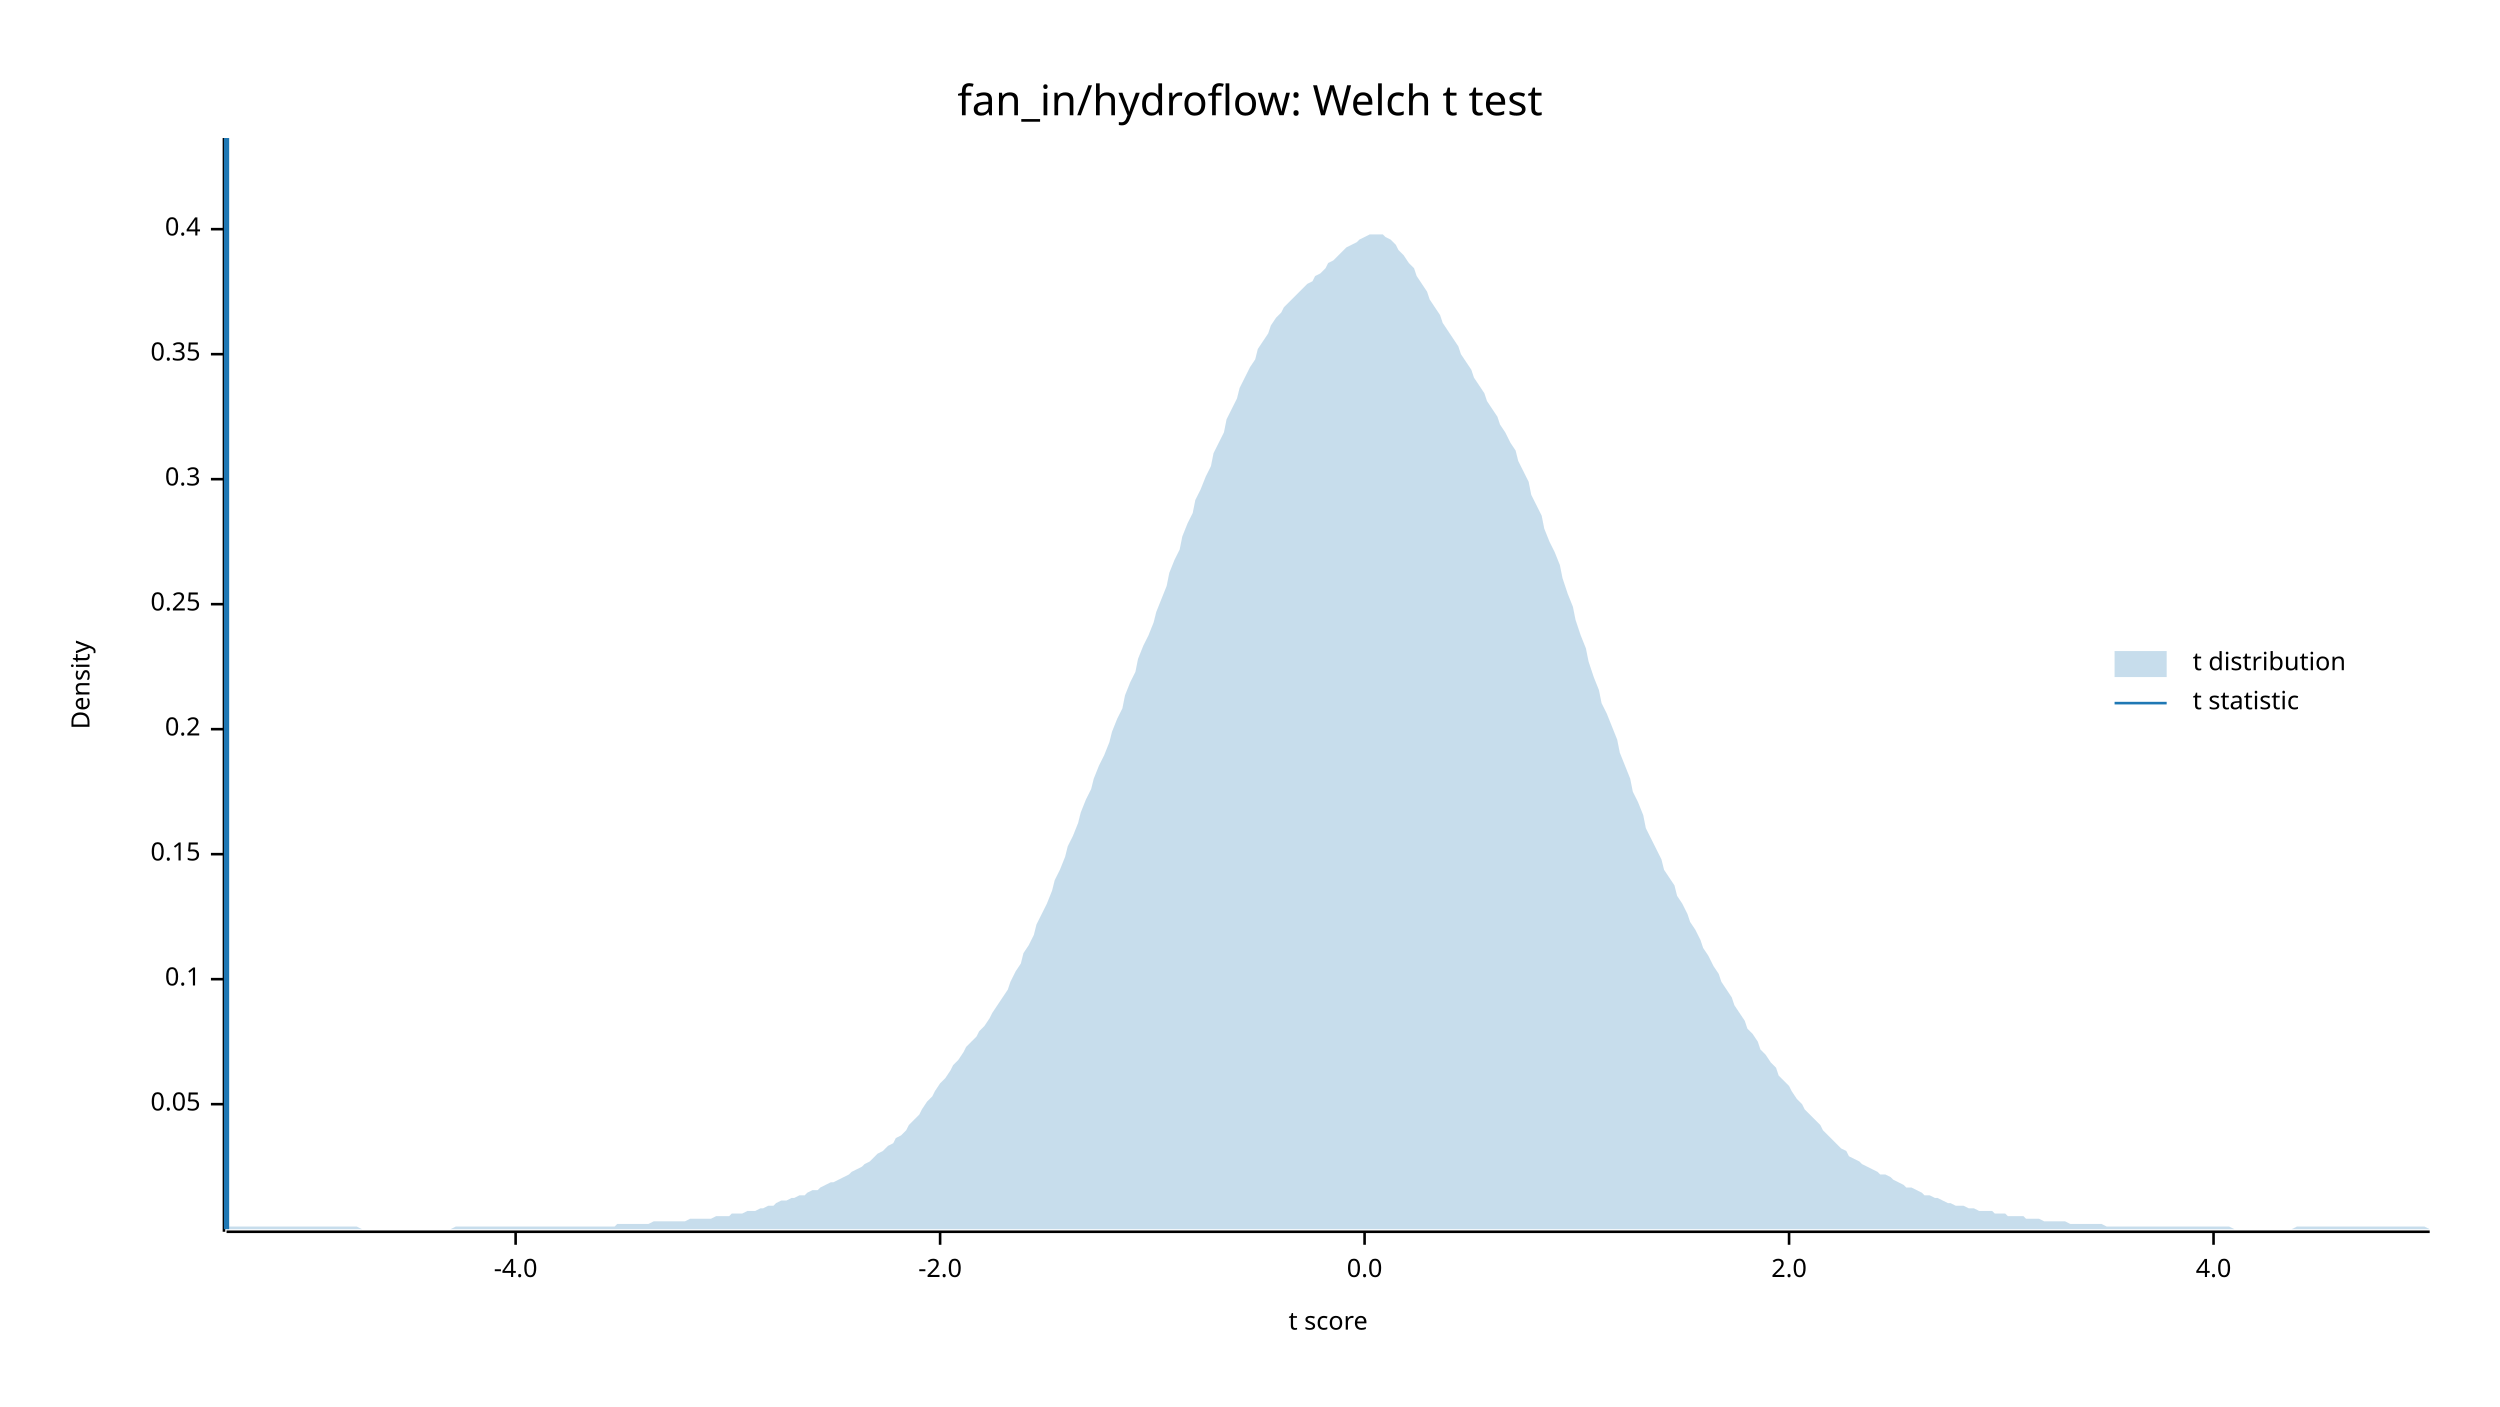
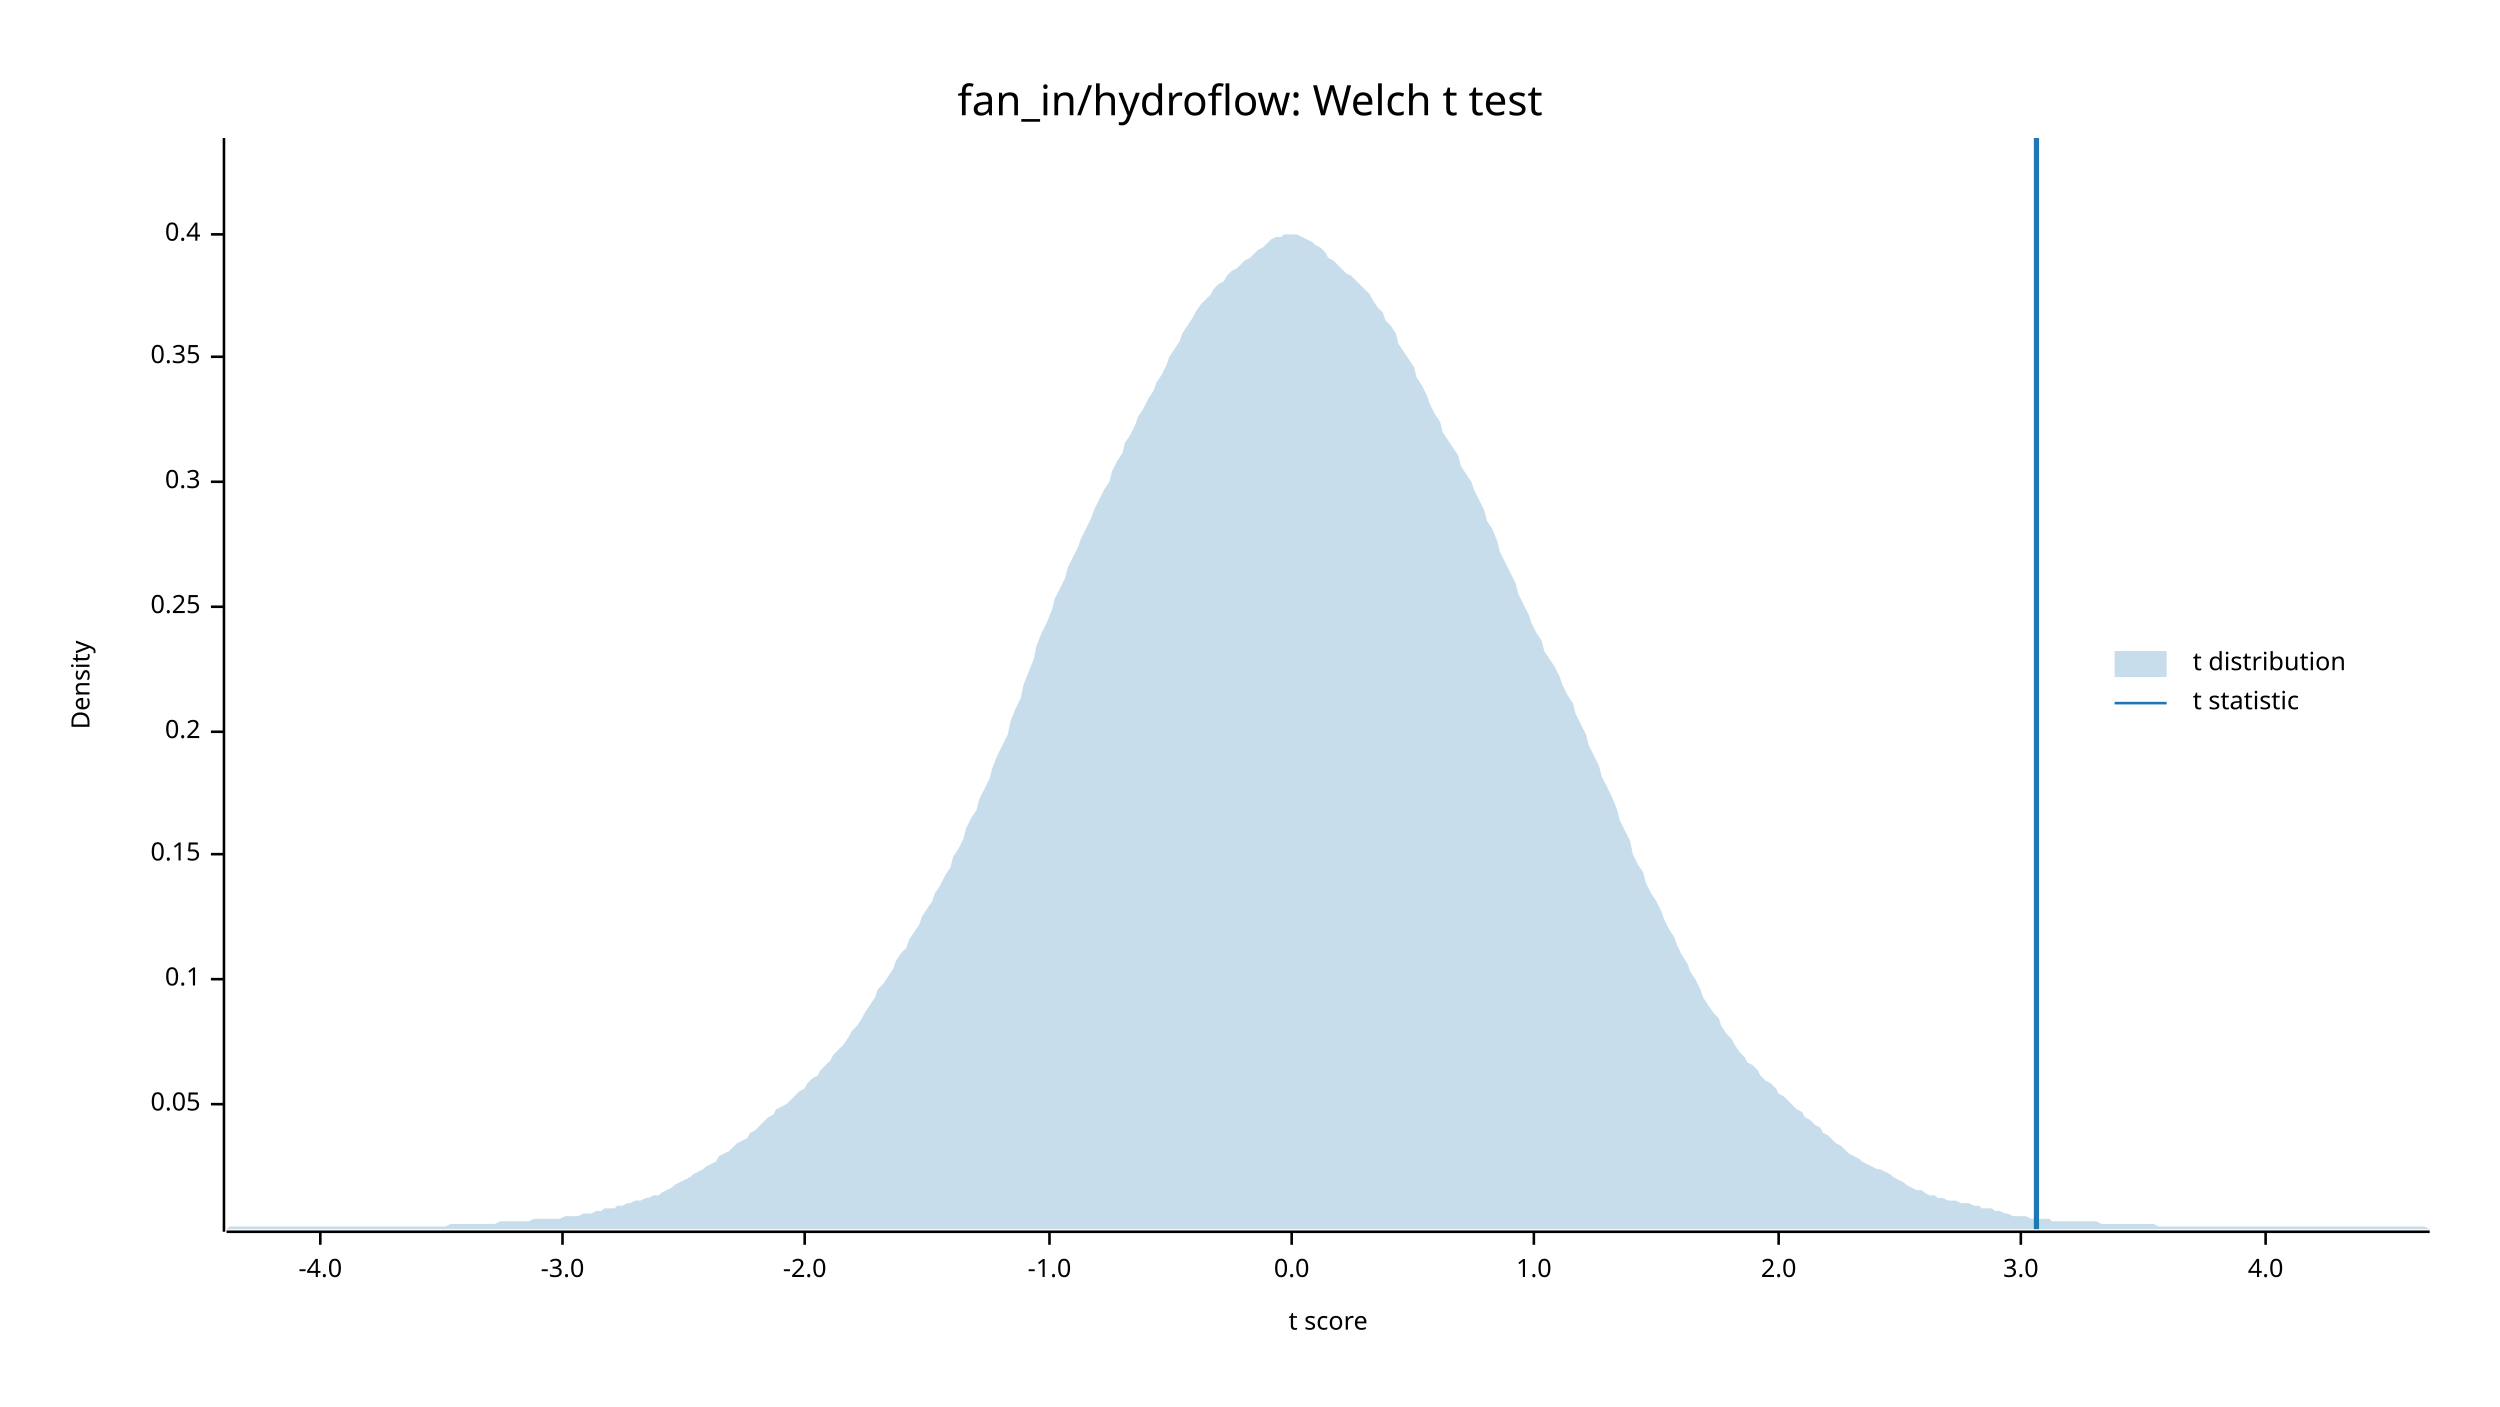
<svg xmlns="http://www.w3.org/2000/svg" width="960" height="540" viewBox="0 0 960 540">
  <text x="480" y="32" dy="0.76em" text-anchor="middle" font-family="sans-serif" font-size="16.129" opacity="1" fill="#000000">
fan_in/hydroflow: Welch t test
</text>
  <text x="27" y="263" dy="0.76em" text-anchor="middle" font-family="sans-serif" font-size="9.677" opacity="1" fill="#000000" transform="rotate(270, 27, 263)">
Density
</text>
  <text x="510" y="513" dy="-0.5ex" text-anchor="middle" font-family="sans-serif" font-size="9.677" opacity="1" fill="#000000">
t score
</text>
  <polyline fill="none" opacity="1" stroke="#000000" stroke-width="1" points="86,53 86,473 " />
  <text x="77" y="424" dy="0.5ex" text-anchor="end" font-family="sans-serif" font-size="9.677" opacity="1" fill="#000000">
0.05
</text>
  <polyline fill="none" opacity="1" stroke="#000000" stroke-width="1" points="81,424 86,424 " />
  <text x="77" y="376" dy="0.5ex" text-anchor="end" font-family="sans-serif" font-size="9.677" opacity="1" fill="#000000">
0.1
</text>
  <polyline fill="none" opacity="1" stroke="#000000" stroke-width="1" points="81,376 86,376 " />
  <text x="77" y="328" dy="0.5ex" text-anchor="end" font-family="sans-serif" font-size="9.677" opacity="1" fill="#000000">
0.15
</text>
  <polyline fill="none" opacity="1" stroke="#000000" stroke-width="1" points="81,328 86,328 " />
-   <text x="77" y="280" dy="0.5ex" text-anchor="end" font-family="sans-serif" font-size="9.677" opacity="1" fill="#000000">
+   <text x="77" y="281" dy="0.5ex" text-anchor="end" font-family="sans-serif" font-size="9.677" opacity="1" fill="#000000">
0.2
</text>
-   <polyline fill="none" opacity="1" stroke="#000000" stroke-width="1" points="81,280 86,280 " />
-   <text x="77" y="232" dy="0.5ex" text-anchor="end" font-family="sans-serif" font-size="9.677" opacity="1" fill="#000000">
+   <polyline fill="none" opacity="1" stroke="#000000" stroke-width="1" points="81,281 86,281 " />
+   <text x="77" y="233" dy="0.5ex" text-anchor="end" font-family="sans-serif" font-size="9.677" opacity="1" fill="#000000">
0.25
</text>
-   <polyline fill="none" opacity="1" stroke="#000000" stroke-width="1" points="81,232 86,232 " />
-   <text x="77" y="184" dy="0.5ex" text-anchor="end" font-family="sans-serif" font-size="9.677" opacity="1" fill="#000000">
+   <polyline fill="none" opacity="1" stroke="#000000" stroke-width="1" points="81,233 86,233 " />
+   <text x="77" y="185" dy="0.5ex" text-anchor="end" font-family="sans-serif" font-size="9.677" opacity="1" fill="#000000">
0.3
</text>
-   <polyline fill="none" opacity="1" stroke="#000000" stroke-width="1" points="81,184 86,184 " />
-   <text x="77" y="136" dy="0.5ex" text-anchor="end" font-family="sans-serif" font-size="9.677" opacity="1" fill="#000000">
+   <polyline fill="none" opacity="1" stroke="#000000" stroke-width="1" points="81,185 86,185 " />
+   <text x="77" y="137" dy="0.5ex" text-anchor="end" font-family="sans-serif" font-size="9.677" opacity="1" fill="#000000">
0.35
</text>
-   <polyline fill="none" opacity="1" stroke="#000000" stroke-width="1" points="81,136 86,136 " />
-   <text x="77" y="88" dy="0.5ex" text-anchor="end" font-family="sans-serif" font-size="9.677" opacity="1" fill="#000000">
+   <polyline fill="none" opacity="1" stroke="#000000" stroke-width="1" points="81,137 86,137 " />
+   <text x="77" y="90" dy="0.5ex" text-anchor="end" font-family="sans-serif" font-size="9.677" opacity="1" fill="#000000">
0.4
</text>
-   <polyline fill="none" opacity="1" stroke="#000000" stroke-width="1" points="81,88 86,88 " />
+   <polyline fill="none" opacity="1" stroke="#000000" stroke-width="1" points="81,90 86,90 " />
  <polyline fill="none" opacity="1" stroke="#000000" stroke-width="1" points="87,473 933,473 " />
-   <text x="198" y="483" dy="0.76em" text-anchor="middle" font-family="sans-serif" font-size="9.677" opacity="1" fill="#000000">
+   <text x="123" y="483" dy="0.76em" text-anchor="middle" font-family="sans-serif" font-size="9.677" opacity="1" fill="#000000">
-4.0
</text>
-   <polyline fill="none" opacity="1" stroke="#000000" stroke-width="1" points="198,473 198,478 " />
-   <text x="361" y="483" dy="0.76em" text-anchor="middle" font-family="sans-serif" font-size="9.677" opacity="1" fill="#000000">
+   <polyline fill="none" opacity="1" stroke="#000000" stroke-width="1" points="123,473 123,478 " />
+   <text x="216" y="483" dy="0.76em" text-anchor="middle" font-family="sans-serif" font-size="9.677" opacity="1" fill="#000000">
+ -3.0
+ </text>
+   <polyline fill="none" opacity="1" stroke="#000000" stroke-width="1" points="216,473 216,478 " />
+   <text x="309" y="483" dy="0.76em" text-anchor="middle" font-family="sans-serif" font-size="9.677" opacity="1" fill="#000000">
-2.0
</text>
-   <polyline fill="none" opacity="1" stroke="#000000" stroke-width="1" points="361,473 361,478 " />
-   <text x="524" y="483" dy="0.76em" text-anchor="middle" font-family="sans-serif" font-size="9.677" opacity="1" fill="#000000">
+   <polyline fill="none" opacity="1" stroke="#000000" stroke-width="1" points="309,473 309,478 " />
+   <text x="403" y="483" dy="0.76em" text-anchor="middle" font-family="sans-serif" font-size="9.677" opacity="1" fill="#000000">
+ -1.0
+ </text>
+   <polyline fill="none" opacity="1" stroke="#000000" stroke-width="1" points="403,473 403,478 " />
+   <text x="496" y="483" dy="0.76em" text-anchor="middle" font-family="sans-serif" font-size="9.677" opacity="1" fill="#000000">
0.0
</text>
-   <polyline fill="none" opacity="1" stroke="#000000" stroke-width="1" points="524,473 524,478 " />
-   <text x="687" y="483" dy="0.76em" text-anchor="middle" font-family="sans-serif" font-size="9.677" opacity="1" fill="#000000">
+   <polyline fill="none" opacity="1" stroke="#000000" stroke-width="1" points="496,473 496,478 " />
+   <text x="589" y="483" dy="0.76em" text-anchor="middle" font-family="sans-serif" font-size="9.677" opacity="1" fill="#000000">
+ 1.0
+ </text>
+   <polyline fill="none" opacity="1" stroke="#000000" stroke-width="1" points="589,473 589,478 " />
+   <text x="683" y="483" dy="0.76em" text-anchor="middle" font-family="sans-serif" font-size="9.677" opacity="1" fill="#000000">
2.0
</text>
-   <polyline fill="none" opacity="1" stroke="#000000" stroke-width="1" points="687,473 687,478 " />
-   <text x="850" y="483" dy="0.76em" text-anchor="middle" font-family="sans-serif" font-size="9.677" opacity="1" fill="#000000">
+   <polyline fill="none" opacity="1" stroke="#000000" stroke-width="1" points="683,473 683,478 " />
+   <text x="776" y="483" dy="0.76em" text-anchor="middle" font-family="sans-serif" font-size="9.677" opacity="1" fill="#000000">
+ 3.0
+ </text>
+   <polyline fill="none" opacity="1" stroke="#000000" stroke-width="1" points="776,473 776,478 " />
+   <text x="870" y="483" dy="0.76em" text-anchor="middle" font-family="sans-serif" font-size="9.677" opacity="1" fill="#000000">
4.0
</text>
-   <polyline fill="none" opacity="1" stroke="#000000" stroke-width="1" points="850,473 850,478 " />
-   <polygon opacity="0.25" fill="#1F78B4" points="87,472 88,471 90,471 92,471 93,471 95,471 97,471 98,471 100,471 102,471 103,471 105,471 107,471 109,471 110,471 112,471 114,471 115,471 117,471 119,471 120,471 122,471 124,471 125,471 127,471 129,471 131,471 132,471 134,471 136,471 137,471 139,472 141,472 142,472 144,472 146,472 148,472 149,472 151,472 153,472 154,472 156,472 158,472 159,472 161,472 163,472 164,472 166,472 168,472 170,472 171,472 173,472 175,471 176,471 178,471 180,471 181,471 183,471 185,471 187,471 188,471 190,471 192,471 193,471 195,471 197,471 198,471 200,471 202,471 203,471 205,471 207,471 209,471 210,471 212,471 214,471 215,471 217,471 219,471 220,471 222,471 224,471 226,471 227,471 229,471 231,471 232,471 234,471 236,471 237,470 239,470 241,470 242,470 244,470 246,470 248,470 249,470 251,469 253,469 254,469 256,469 258,469 259,469 261,469 263,469 265,468 266,468 268,468 270,468 271,468 273,468 275,467 276,467 278,467 280,467 281,466 283,466 285,466 287,465 288,465 290,465 292,464 293,464 295,463 297,463 298,462 300,461 302,461 304,460 305,460 307,459 309,459 310,458 312,457 314,457 315,456 317,455 319,454 320,454 322,453 324,452 326,451 327,450 329,449 331,448 332,447 334,446 336,444 337,443 339,442 341,440 343,439 344,437 346,436 348,434 349,432 351,430 353,428 354,426 356,423 358,421 359,419 361,416 363,414 365,411 366,409 368,407 370,404 371,402 373,400 375,398 376,396 378,394 380,391 381,389 383,386 385,383 387,380 388,377 390,373 392,370 393,366 395,363 397,359 398,355 400,351 402,347 404,342 405,338 407,334 409,329 410,325 412,321 414,316 415,312 417,307 419,303 420,299 422,294 424,290 426,285 427,281 429,276 431,272 432,267 434,262 436,258 437,253 439,248 441,244 443,239 444,235 446,230 448,225 449,220 451,215 453,211 454,206 456,201 458,197 459,192 461,188 463,183 465,179 466,174 468,170 470,166 471,161 473,157 475,153 476,149 478,145 480,141 482,138 483,134 485,131 487,128 488,125 490,122 492,120 493,118 495,116 497,114 498,113 500,111 502,109 504,108 505,106 507,105 509,103 510,101 512,100 514,98 515,97 517,95 519,94 521,93 522,92 524,91 526,90 527,90 529,90 531,90 532,91 534,92 536,94 537,96 539,98 541,101 543,103 544,106 546,109 548,112 549,115 551,118 553,121 554,124 556,127 558,130 560,133 561,136 563,139 565,142 566,145 568,148 570,151 571,154 573,157 575,160 576,163 578,166 580,170 582,173 583,177 585,181 587,185 588,190 590,194 592,198 593,203 595,208 597,212 599,217 600,222 602,228 604,233 605,238 607,244 609,249 610,254 612,260 614,265 615,270 617,274 619,279 621,284 622,289 624,294 626,299 627,304 629,308 631,313 632,318 634,322 636,326 638,330 639,334 641,337 643,340 644,344 646,347 648,351 649,354 651,357 653,361 654,364 656,367 658,371 660,374 661,377 663,380 665,383 666,386 668,389 670,392 671,395 673,397 675,400 676,403 678,405 680,408 682,410 683,413 685,415 687,417 688,419 690,422 692,424 693,426 695,428 697,430 699,432 700,434 702,436 704,438 705,439 707,441 709,442 710,444 712,445 714,446 715,447 717,448 719,449 721,450 722,451 724,451 726,452 727,453 729,454 731,455 732,456 734,456 736,457 738,458 739,459 741,459 743,460 744,460 746,461 748,462 749,462 751,463 753,463 754,463 756,464 758,464 760,465 761,465 763,465 765,465 766,466 768,466 770,466 771,467 773,467 775,467 777,467 778,468 780,468 782,468 783,468 785,469 787,469 788,469 790,469 792,469 793,469 795,470 797,470 799,470 800,470 802,470 804,470 805,470 807,470 809,471 810,471 812,471 814,471 816,471 817,471 819,471 821,471 822,471 824,471 826,471 827,471 829,471 831,471 832,471 834,471 836,471 838,471 839,471 841,471 843,471 844,471 846,471 848,471 849,471 851,471 853,471 855,471 856,471 858,472 860,472 861,472 863,472 865,472 866,472 868,472 870,472 871,472 873,472 875,472 877,472 878,472 880,472 882,471 883,471 885,471 887,471 888,471 890,471 892,471 894,471 895,471 897,471 899,471 900,471 902,471 904,471 905,471 907,471 909,471 910,471 912,471 914,471 916,471 917,471 919,471 921,471 922,471 924,471 926,471 927,471 929,471 931,471 933,472 933,472 87,472 " />
-   <polyline fill="none" opacity="1" stroke="#1F78B4" stroke-width="2" points="87,472 87,53 " />
+   <polyline fill="none" opacity="1" stroke="#000000" stroke-width="1" points="870,473 870,478 " />
+   <polygon opacity="0.25" fill="#1F78B4" points="87,472 88,471 90,471 92,471 93,471 95,471 97,471 98,471 100,471 102,471 103,471 105,471 107,471 109,471 110,471 112,471 114,471 115,471 117,471 119,471 120,471 122,471 124,471 125,471 127,471 129,471 131,471 132,471 134,471 136,471 137,471 139,471 141,471 142,471 144,471 146,471 148,471 149,471 151,471 153,471 154,471 156,471 158,471 159,471 161,471 163,471 164,471 166,471 168,471 170,471 171,471 173,470 175,470 176,470 178,470 180,470 181,470 183,470 185,470 187,470 188,470 190,470 192,469 193,469 195,469 197,469 198,469 200,469 202,469 203,469 205,468 207,468 209,468 210,468 212,468 214,468 215,468 217,467 219,467 220,467 222,467 224,466 226,466 227,466 229,465 231,465 232,464 234,464 236,464 237,463 239,463 241,462 242,462 244,461 246,461 248,460 249,460 251,459 253,459 254,458 256,457 258,456 259,455 261,454 263,453 265,452 266,451 268,450 270,449 271,448 273,447 275,446 276,444 278,443 280,442 281,441 283,439 285,438 287,437 288,435 290,434 292,432 293,431 295,429 297,428 298,426 300,425 302,424 304,422 305,421 307,419 309,418 310,416 312,414 314,413 315,411 317,409 319,407 320,405 322,403 324,401 326,398 327,396 329,394 331,391 332,389 334,386 336,383 337,380 339,378 341,375 343,372 344,369 346,366 348,364 349,361 351,358 353,355 354,352 356,349 358,346 359,343 361,340 363,336 365,333 366,329 368,326 370,322 371,318 373,314 375,311 376,307 378,303 380,299 381,295 383,290 385,286 387,282 388,277 390,272 392,268 393,263 395,258 397,253 398,248 400,243 402,239 404,234 405,230 407,226 409,222 410,218 412,214 414,210 415,207 417,203 419,199 420,196 422,192 424,188 426,185 427,181 429,177 431,174 432,170 434,167 436,163 437,160 439,157 441,153 443,150 444,147 446,144 448,140 449,137 451,134 453,131 454,128 456,125 458,122 459,120 461,117 463,115 465,113 466,111 468,109 470,108 471,106 473,104 475,103 476,102 478,100 480,99 482,97 483,96 485,95 487,93 488,92 490,91 492,91 493,90 495,90 497,90 498,90 500,91 502,92 504,93 505,94 507,95 509,97 510,99 512,100 514,102 515,103 517,105 519,106 521,108 522,109 524,111 526,113 527,115 529,118 531,120 532,123 534,125 536,128 537,132 539,135 541,138 543,141 544,145 546,148 548,152 549,155 551,159 553,162 554,166 556,169 558,172 560,175 561,179 563,182 565,185 566,188 568,192 570,196 571,200 573,203 575,208 576,212 578,216 580,220 582,224 583,228 585,232 587,236 588,239 590,243 592,246 593,250 595,253 597,256 599,260 600,263 602,267 604,270 605,274 607,278 609,282 610,286 612,290 614,294 615,298 617,302 619,306 621,311 622,315 624,319 626,323 627,328 629,332 631,335 632,339 634,343 636,346 638,350 639,353 641,357 643,360 644,363 646,367 648,370 649,373 651,376 653,380 654,383 656,386 658,389 660,391 661,394 663,397 665,399 666,401 668,404 670,406 671,408 673,409 675,411 676,413 678,415 680,416 682,418 683,420 685,421 687,423 688,424 690,426 692,427 693,429 695,430 697,432 699,433 700,435 702,436 704,438 705,439 707,440 709,442 710,443 712,444 714,445 715,446 717,447 719,448 721,449 722,449 724,450 726,451 727,452 729,453 731,454 732,455 734,456 736,457 738,457 739,458 741,459 743,459 744,460 746,460 748,461 749,461 751,461 753,462 754,462 756,462 758,463 760,463 761,464 763,464 765,464 766,465 768,465 770,466 771,466 773,467 775,467 777,467 778,467 780,468 782,468 783,468 785,468 787,468 788,469 790,469 792,469 793,469 795,469 797,469 799,469 800,469 802,469 804,469 805,469 807,470 809,470 810,470 812,470 814,470 816,470 817,470 819,470 821,470 822,470 824,470 826,470 827,470 829,471 831,471 832,471 834,471 836,471 838,471 839,471 841,471 843,471 844,471 846,471 848,471 849,471 851,471 853,471 855,471 856,471 858,471 860,471 861,471 863,471 865,471 866,471 868,471 870,471 871,471 873,471 875,471 877,471 878,471 880,471 882,471 883,471 885,471 887,471 888,471 890,471 892,471 894,471 895,471 897,471 899,471 900,471 902,471 904,471 905,471 907,471 909,471 910,471 912,471 914,471 916,471 917,471 919,471 921,471 922,471 924,471 926,471 927,471 929,471 931,471 933,472 933,472 87,472 " />
+   <polyline fill="none" opacity="1" stroke="#1F78B4" stroke-width="2" points="782,472 782,53 " />
  <text x="842" y="250" dy="0.76em" text-anchor="start" font-family="sans-serif" font-size="9.677" opacity="1" fill="#000000">
t distribution
</text>
  <text x="842" y="265" dy="0.76em" text-anchor="start" font-family="sans-serif" font-size="9.677" opacity="1" fill="#000000">
t statistic
</text>
  <rect x="812" y="250" width="20" height="10" opacity="0.25" fill="#1F78B4" stroke="none" />
  <polyline fill="none" opacity="1" stroke="#1F78B4" stroke-width="1" points="812,270 832,270 " />
</svg>
